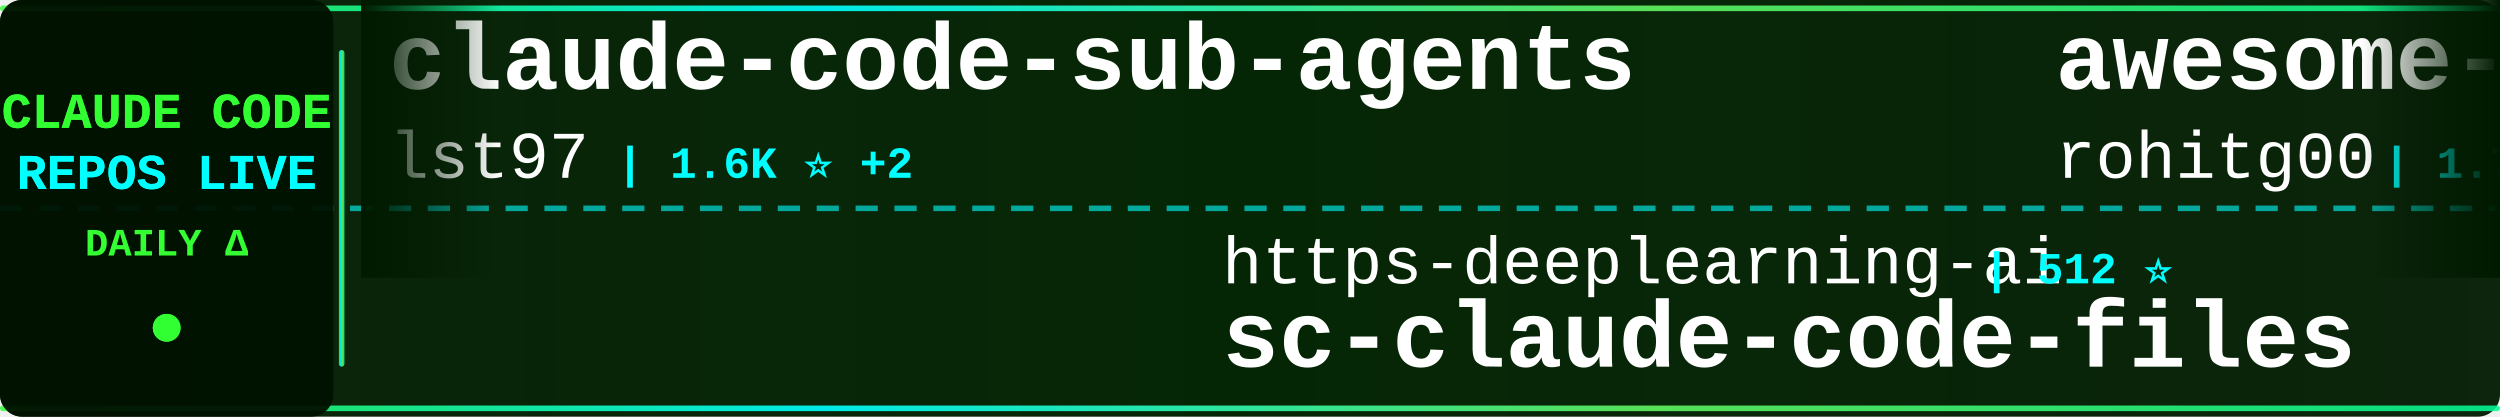
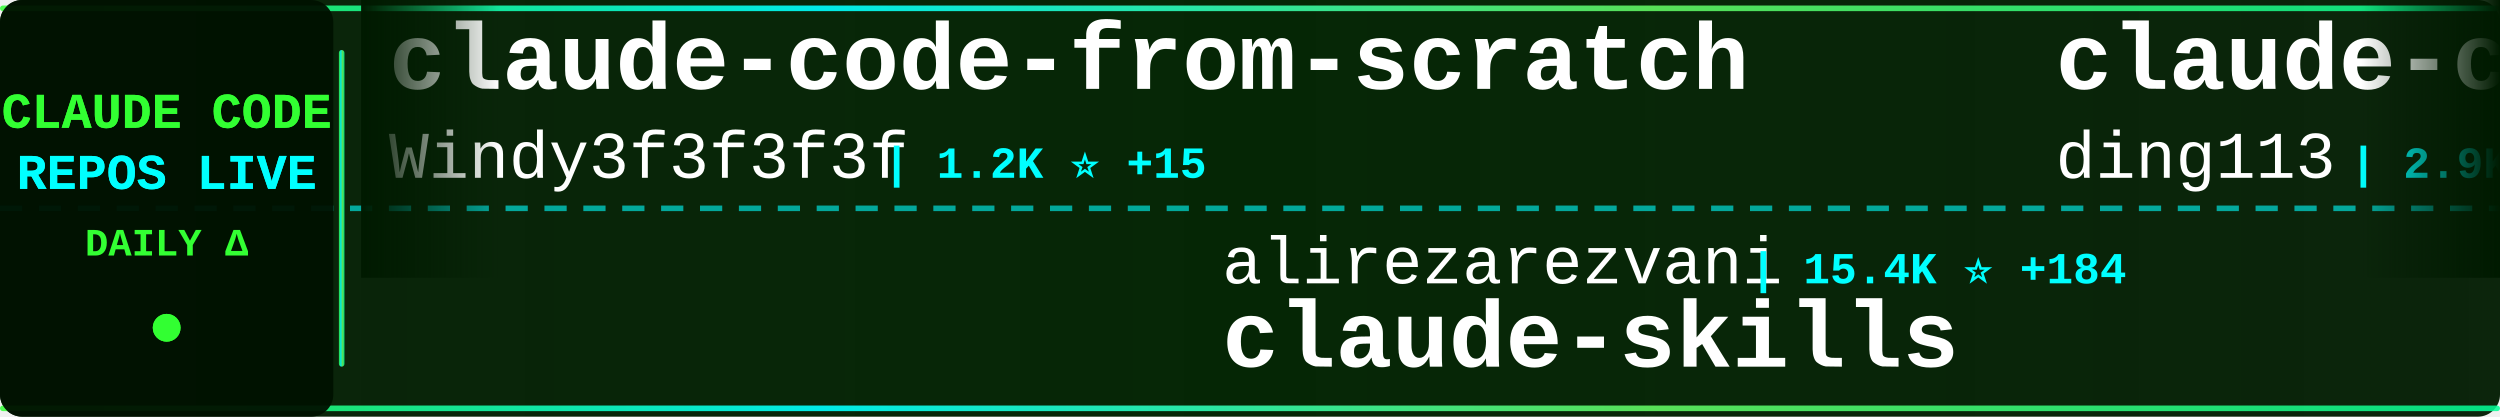
<svg xmlns="http://www.w3.org/2000/svg" width="900" height="150">
  <defs>
    <linearGradient id="tickerBg" x1="0%" y1="0%" x2="100%" y2="0%">
      <stop offset="0%" style="stop-color:#001a00;stop-opacity:0.95" />
      <stop offset="50%" style="stop-color:#002200;stop-opacity:0.98" />
      <stop offset="100%" style="stop-color:#001a00;stop-opacity:0.95" />
    </linearGradient>
    <linearGradient id="borderGrad" x1="0%" y1="0%" x2="100%" y2="0%">
      <stop offset="0%" style="stop-color:#33ff33;stop-opacity:0.85">
        <animate attributeName="stop-opacity" values="0.85;1;0.85" dur="2s" repeatCount="indefinite" />
      </stop>
      <stop offset="33%" style="stop-color:#00ffff;stop-opacity:0.9">
        <animate attributeName="stop-opacity" values="0.9;1;0.9" dur="2.2s" repeatCount="indefinite" />
      </stop>
      <stop offset="66%" style="stop-color:#66ff66;stop-opacity:0.85">
        <animate attributeName="stop-opacity" values="0.85;1;0.85" dur="1.8s" repeatCount="indefinite" />
      </stop>
      <stop offset="100%" style="stop-color:#00ff99;stop-opacity:0.85">
        <animate attributeName="stop-opacity" values="0.85;1;0.85" dur="2s" repeatCount="indefinite" />
      </stop>
    </linearGradient>
    <filter id="textGlow">
      <feGaussianBlur stdDeviation="0.1" result="coloredBlur" />
      <feMerge>
        <feMergeNode in="coloredBlur" />
        <feMergeNode in="SourceGraphic" />
      </feMerge>
    </filter>
    <filter id="metricGlow">
      <feGaussianBlur stdDeviation="0.2" result="coloredBlur" />
      <feMerge>
        <feMergeNode in="coloredBlur" />
        <feMergeNode in="SourceGraphic" />
      </feMerge>
    </filter>
    <linearGradient id="leftFade" x1="0%" y1="0%" x2="100%" y2="0%">
      <stop offset="0%" style="stop-color:#001a00;stop-opacity:1" />
      <stop offset="100%" style="stop-color:#001a00;stop-opacity:0" />
    </linearGradient>
    <linearGradient id="rightFade" x1="0%" y1="0%" x2="100%" y2="0%">
      <stop offset="0%" style="stop-color:#001a00;stop-opacity:0" />
      <stop offset="100%" style="stop-color:#001a00;stop-opacity:1" />
    </linearGradient>
  </defs>
  <rect width="900" height="150" fill="url(#tickerBg)" rx="8" />
  <rect x="0" y="2" width="900" height="2" fill="url(#borderGrad)" rx="1" />
  <rect x="0" y="146" width="900" height="2" fill="url(#borderGrad)" rx="1" />
  <line x1="0" y1="75" x2="900" y2="75" stroke="#00ffff" stroke-width="2" stroke-dasharray="8 6" opacity="0.6" />
  <rect x="0" y="0" width="120" height="150" fill="#001100" opacity="0.95" rx="8" />
  <text x="60" y="46" font-family="'Courier New', monospace" font-size="18" font-weight="bold" fill="#33ff33" text-anchor="middle" filter="url(#textGlow)">
    CLAUDE CODE
  </text>
  <text x="60" y="68" font-family="'Courier New', monospace" font-size="18" font-weight="bold" fill="#00ffff" text-anchor="middle" filter="url(#textGlow)">
    REPOS LIVE
  </text>
  <text x="60" y="92" font-family="'Courier New', monospace" font-size="14" font-weight="bold" fill="#33ff33" text-anchor="middle">
    DAILY Δ
  </text>
  <circle cx="60" cy="118" r="5" fill="#33ff33" filter="url(#metricGlow)">
    <animate attributeName="r" values="4;6;4" dur="1.5s" repeatCount="indefinite" />
    <animate attributeName="opacity" values="0.6;1;0.6" dur="1.5s" repeatCount="indefinite" />
  </circle>
  <rect x="122" y="18" width="2" height="114" fill="url(#borderGrad)" rx="1" />
  <clipPath id="tickerClip">
    <rect x="130" y="0" width="770" height="150" />
  </clipPath>
  <g clip-path="url(#tickerClip)">
    <g id="tickerItems">
      <animateTransform attributeName="transform" attributeType="XML" type="translate" from="0 0" to="-3000 0" dur="54s" repeatCount="indefinite" />
      <g transform="translate(0, 0)">
+         <text x="140" y="32" font-family="'Courier New', monospace" font-size="34" font-weight="bold" fill="#ffffff">claude-code-from-scratch</text>
+         <text x="140" y="64" font-family="'Courier New', monospace" font-size="24" font-weight="normal" fill="#ffffff" opacity="1.0">Windy3f3f3f3f</text>
+         <text x="318" y="64" font-family="'Courier New', monospace" font-size="16" font-weight="bold" fill="#00ffff"> | 1.2K ⭐ +15</text>
+       </g>
+       <g transform="translate(300, 0)">
+         <text x="140" y="102" font-family="'Courier New', monospace" font-size="24" font-weight="normal" fill="#ffffff" opacity="1.0">alirezarezvani</text>
+         <text x="330" y="102" font-family="'Courier New', monospace" font-size="16" font-weight="bold" fill="#00ffff"> | 15.4K ⭐ +184</text>
+         <text x="140" y="132" font-family="'Courier New', monospace" font-size="34" font-weight="bold" fill="#ffffff">claude-skills</text>
+       </g>
+       <g transform="translate(600, 0)">
+         <text x="140" y="32" font-family="'Courier New', monospace" font-size="34" font-weight="bold" fill="#ffffff">claude-code-hub</text>
+         <text x="140" y="64" font-family="'Courier New', monospace" font-size="24" font-weight="normal" fill="#ffffff" opacity="1.0">ding113</text>
+         <text x="246" y="64" font-family="'Courier New', monospace" font-size="16" font-weight="bold" fill="#00ffff"> | 2.9K ⭐ +14</text>
+       </g>
+       <g transform="translate(900, 0)">
+         <text x="140" y="102" font-family="'Courier New', monospace" font-size="24" font-weight="normal" fill="#ffffff" opacity="1.0">wanshuiyin</text>
+         <text x="282" y="102" font-family="'Courier New', monospace" font-size="16" font-weight="bold" fill="#00ffff"> | 9.9K ⭐ +202</text>
+         <text x="140" y="132" font-family="'Courier New', monospace" font-size="34" font-weight="bold" fill="#ffffff">Auto-claude-code-researc...</text>
+       </g>
+       <g transform="translate(1200, 0)">
        <text x="140" y="32" font-family="'Courier New', monospace" font-size="34" font-weight="bold" fill="#ffffff">claude-code-sub-agents</text>
        <text x="140" y="64" font-family="'Courier New', monospace" font-size="24" font-weight="normal" fill="#ffffff" opacity="1.0">lst97</text>
-         <text x="222" y="64" font-family="'Courier New', monospace" font-size="16" font-weight="bold" fill="#00ffff"> | 1.6K ⭐ +2</text>
-       </g>
-       <g transform="translate(300, 0)">
-         <text x="140" y="102" font-family="'Courier New', monospace" font-size="24" font-weight="normal" fill="#ffffff" opacity="1.0">https-deeplearning-ai</text>
-         <text x="414" y="102" font-family="'Courier New', monospace" font-size="16" font-weight="bold" fill="#00ffff"> | 512 ⭐</text>
-         <text x="140" y="132" font-family="'Courier New', monospace" font-size="34" font-weight="bold" fill="#ffffff">sc-claude-code-files</text>
-       </g>
-       <g transform="translate(600, 0)">
-         <text x="140" y="32" font-family="'Courier New', monospace" font-size="34" font-weight="bold" fill="#ffffff">awesome-claude-code-tool...</text>
-         <text x="140" y="64" font-family="'Courier New', monospace" font-size="24" font-weight="normal" fill="#ffffff" opacity="1.0">rohitg00</text>
-         <text x="258" y="64" font-family="'Courier New', monospace" font-size="16" font-weight="bold" fill="#00ffff"> | 1.7K ⭐ +18</text>
-       </g>
-       <g transform="translate(900, 0)">
-         <text x="140" y="102" font-family="'Courier New', monospace" font-size="24" font-weight="normal" fill="#ffffff" opacity="1.0">musistudio</text>
-         <text x="282" y="102" font-family="'Courier New', monospace" font-size="16" font-weight="bold" fill="#00ffff"> | 34.1K ⭐ +38</text>
-         <text x="140" y="132" font-family="'Courier New', monospace" font-size="34" font-weight="bold" fill="#ffffff">claude-code-router</text>
-       </g>
-       <g transform="translate(1200, 0)">
-         <text x="140" y="32" font-family="'Courier New', monospace" font-size="34" font-weight="bold" fill="#ffffff">claude-code-spec-workflo...</text>
-         <text x="140" y="64" font-family="'Courier New', monospace" font-size="24" font-weight="normal" fill="#ffffff" opacity="1.0">Pimzino</text>
-         <text x="246" y="64" font-family="'Courier New', monospace" font-size="16" font-weight="bold" fill="#00ffff"> | 3.7K ⭐ +1</text>
+         <text x="222" y="64" font-family="'Courier New', monospace" font-size="16" font-weight="bold" fill="#00ffff"> | 1.6K ⭐ +3</text>
      </g>
      <g transform="translate(1500, 0)">
-         <text x="140" y="102" font-family="'Courier New', monospace" font-size="24" font-weight="normal" fill="#ffffff" opacity="1.0">edmund-io</text>
-         <text x="270" y="102" font-family="'Courier New', monospace" font-size="16" font-weight="bold" fill="#00ffff"> | 1.4K ⭐ +4</text>
-         <text x="140" y="132" font-family="'Courier New', monospace" font-size="34" font-weight="bold" fill="#ffffff">edmunds-claude-code</text>
+         <text x="140" y="102" font-family="'Courier New', monospace" font-size="24" font-weight="normal" fill="#ffffff" opacity="1.0">anthropics</text>
+         <text x="282" y="102" font-family="'Courier New', monospace" font-size="16" font-weight="bold" fill="#00ffff"> | 4.6K ⭐ +11</text>
+         <text x="140" y="132" font-family="'Courier New', monospace" font-size="34" font-weight="bold" fill="#ffffff">claude-code-security-rev...</text>
      </g>
      <g transform="translate(1800, 0)">
-         <text x="140" y="32" font-family="'Courier New', monospace" font-size="34" font-weight="bold" fill="#ffffff">claude-code-source</text>
-         <text x="140" y="64" font-family="'Courier New', monospace" font-size="24" font-weight="normal" fill="#ffffff" opacity="1.0">AprilNEA</text>
-         <text x="258" y="64" font-family="'Courier New', monospace" font-size="16" font-weight="bold" fill="#00ffff"> | 383 ⭐ +1</text>
+         <text x="140" y="32" font-family="'Courier New', monospace" font-size="34" font-weight="bold" fill="#ffffff">collection-claude-code-s...</text>
+         <text x="140" y="64" font-family="'Courier New', monospace" font-size="24" font-weight="normal" fill="#ffffff" opacity="1.0">chauncygu</text>
+         <text x="270" y="64" font-family="'Courier New', monospace" font-size="16" font-weight="bold" fill="#00ffff"> | 2.5K ⭐ +8</text>
      </g>
      <g transform="translate(2100, 0)">
-         <text x="140" y="102" font-family="'Courier New', monospace" font-size="24" font-weight="normal" fill="#ffffff" opacity="1.0">alejandrobalderas</text>
-         <text x="366" y="102" font-family="'Courier New', monospace" font-size="16" font-weight="bold" fill="#00ffff"> | 1.9K ⭐ +10</text>
-         <text x="140" y="132" font-family="'Courier New', monospace" font-size="34" font-weight="bold" fill="#ffffff">claude-code-from-source</text>
+         <text x="140" y="102" font-family="'Courier New', monospace" font-size="24" font-weight="normal" fill="#ffffff" opacity="1.0">OneRedOak</text>
+         <text x="270" y="102" font-family="'Courier New', monospace" font-size="16" font-weight="bold" fill="#00ffff"> | 3.8K ⭐ +2</text>
+         <text x="140" y="132" font-family="'Courier New', monospace" font-size="34" font-weight="bold" fill="#ffffff">claude-code-workflows</text>
      </g>
      <g transform="translate(2400, 0)">
-         <text x="140" y="32" font-family="'Courier New', monospace" font-size="34" font-weight="bold" fill="#ffffff">Open-ClaudeCode</text>
-         <text x="140" y="64" font-family="'Courier New', monospace" font-size="24" font-weight="normal" fill="#ffffff" opacity="1.0">LING71671</text>
-         <text x="270" y="64" font-family="'Courier New', monospace" font-size="16" font-weight="bold" fill="#00ffff"> | 842 ⭐ +4</text>
+         <text x="140" y="32" font-family="'Courier New', monospace" font-size="34" font-weight="bold" fill="#ffffff">Claude-Code</text>
+         <text x="140" y="64" font-family="'Courier New', monospace" font-size="24" font-weight="normal" fill="#ffffff" opacity="1.0">pengchengneo</text>
+         <text x="306" y="64" font-family="'Courier New', monospace" font-size="16" font-weight="bold" fill="#00ffff"> | 1.4K ⭐ +5</text>
      </g>
      <g transform="translate(2700, 0)">
-         <text x="140" y="102" font-family="'Courier New', monospace" font-size="24" font-weight="normal" fill="#ffffff" opacity="1.0">shanraisshan</text>
-         <text x="306" y="102" font-family="'Courier New', monospace" font-size="16" font-weight="bold" fill="#00ffff"> | 53.6K ⭐ +162</text>
-         <text x="140" y="132" font-family="'Courier New', monospace" font-size="34" font-weight="bold" fill="#ffffff">claude-code-best-practic...</text>
+         <text x="140" y="102" font-family="'Courier New', monospace" font-size="24" font-weight="normal" fill="#ffffff" opacity="1.0">zstmfhy</text>
+         <text x="246" y="102" font-family="'Courier New', monospace" font-size="16" font-weight="bold" fill="#00ffff"> | 190 ⭐ +1</text>
+         <text x="140" y="132" font-family="'Courier New', monospace" font-size="34" font-weight="bold" fill="#ffffff">Claude-code</text>
      </g>
      <g transform="translate(3000, 0)">
-         <text x="140" y="32" font-family="'Courier New', monospace" font-size="34" font-weight="bold" fill="#ffffff">claude-code-sub-agents</text>
-         <text x="140" y="64" font-family="'Courier New', monospace" font-size="24" font-weight="normal" fill="#ffffff" opacity="1.0">lst97</text>
-         <text x="222" y="64" font-family="'Courier New', monospace" font-size="16" font-weight="bold" fill="#00ffff"> | 1.6K ⭐ +2</text>
+         <text x="140" y="32" font-family="'Courier New', monospace" font-size="34" font-weight="bold" fill="#ffffff">claude-code-from-scratch</text>
+         <text x="140" y="64" font-family="'Courier New', monospace" font-size="24" font-weight="normal" fill="#ffffff" opacity="1.0">Windy3f3f3f3f</text>
+         <text x="318" y="64" font-family="'Courier New', monospace" font-size="16" font-weight="bold" fill="#00ffff"> | 1.2K ⭐ +15</text>
      </g>
      <g transform="translate(3300, 0)">
-         <text x="140" y="102" font-family="'Courier New', monospace" font-size="24" font-weight="normal" fill="#ffffff" opacity="1.0">https-deeplearning-ai</text>
-         <text x="414" y="102" font-family="'Courier New', monospace" font-size="16" font-weight="bold" fill="#00ffff"> | 512 ⭐</text>
-         <text x="140" y="132" font-family="'Courier New', monospace" font-size="34" font-weight="bold" fill="#ffffff">sc-claude-code-files</text>
+         <text x="140" y="102" font-family="'Courier New', monospace" font-size="24" font-weight="normal" fill="#ffffff" opacity="1.0">alirezarezvani</text>
+         <text x="330" y="102" font-family="'Courier New', monospace" font-size="16" font-weight="bold" fill="#00ffff"> | 15.4K ⭐ +184</text>
+         <text x="140" y="132" font-family="'Courier New', monospace" font-size="34" font-weight="bold" fill="#ffffff">claude-skills</text>
      </g>
      <g transform="translate(3600, 0)">
-         <text x="140" y="32" font-family="'Courier New', monospace" font-size="34" font-weight="bold" fill="#ffffff">awesome-claude-code-tool...</text>
-         <text x="140" y="64" font-family="'Courier New', monospace" font-size="24" font-weight="normal" fill="#ffffff" opacity="1.0">rohitg00</text>
-         <text x="258" y="64" font-family="'Courier New', monospace" font-size="16" font-weight="bold" fill="#00ffff"> | 1.7K ⭐ +18</text>
+         <text x="140" y="32" font-family="'Courier New', monospace" font-size="34" font-weight="bold" fill="#ffffff">claude-code-hub</text>
+         <text x="140" y="64" font-family="'Courier New', monospace" font-size="24" font-weight="normal" fill="#ffffff" opacity="1.0">ding113</text>
+         <text x="246" y="64" font-family="'Courier New', monospace" font-size="16" font-weight="bold" fill="#00ffff"> | 2.9K ⭐ +14</text>
      </g>
      <g transform="translate(3900, 0)">
-         <text x="140" y="102" font-family="'Courier New', monospace" font-size="24" font-weight="normal" fill="#ffffff" opacity="1.0">musistudio</text>
-         <text x="282" y="102" font-family="'Courier New', monospace" font-size="16" font-weight="bold" fill="#00ffff"> | 34.1K ⭐ +38</text>
-         <text x="140" y="132" font-family="'Courier New', monospace" font-size="34" font-weight="bold" fill="#ffffff">claude-code-router</text>
+         <text x="140" y="102" font-family="'Courier New', monospace" font-size="24" font-weight="normal" fill="#ffffff" opacity="1.0">wanshuiyin</text>
+         <text x="282" y="102" font-family="'Courier New', monospace" font-size="16" font-weight="bold" fill="#00ffff"> | 9.9K ⭐ +202</text>
+         <text x="140" y="132" font-family="'Courier New', monospace" font-size="34" font-weight="bold" fill="#ffffff">Auto-claude-code-researc...</text>
      </g>
    </g>
  </g>
  <rect x="130" y="0" width="50" height="100" fill="url(#leftFade)" />
  <rect x="850" y="0" width="50" height="100" fill="url(#rightFade)" />
</svg>
